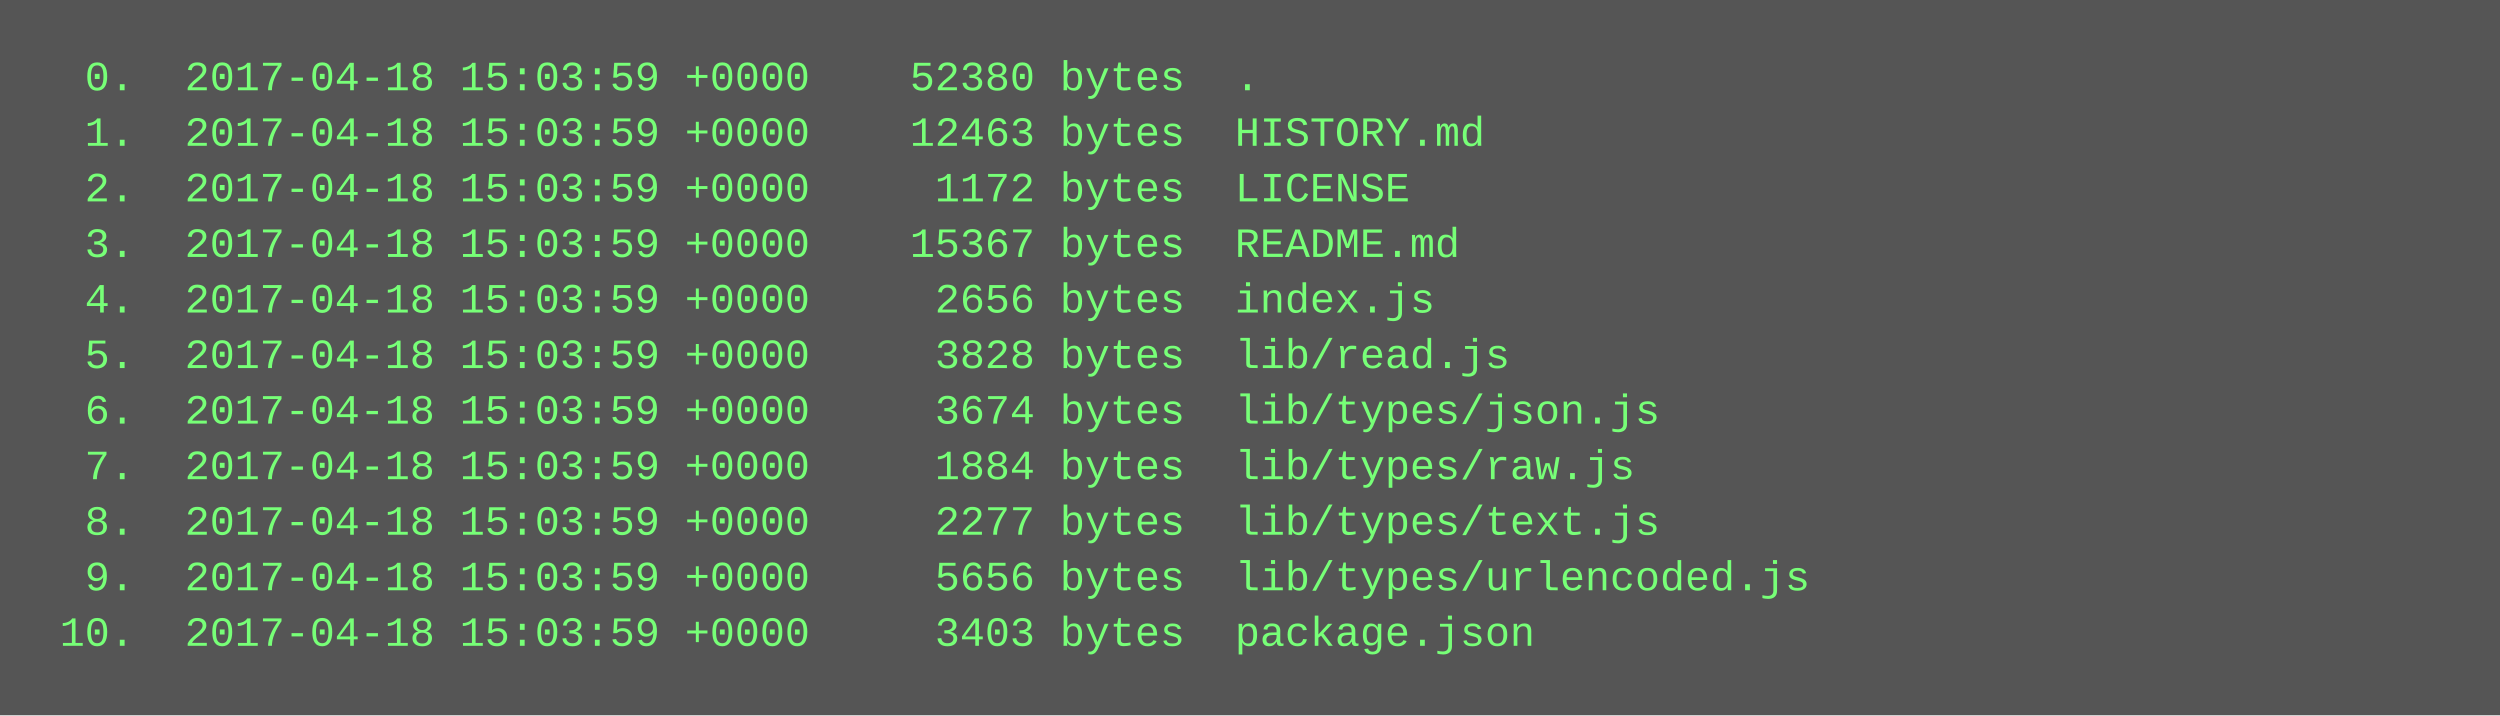
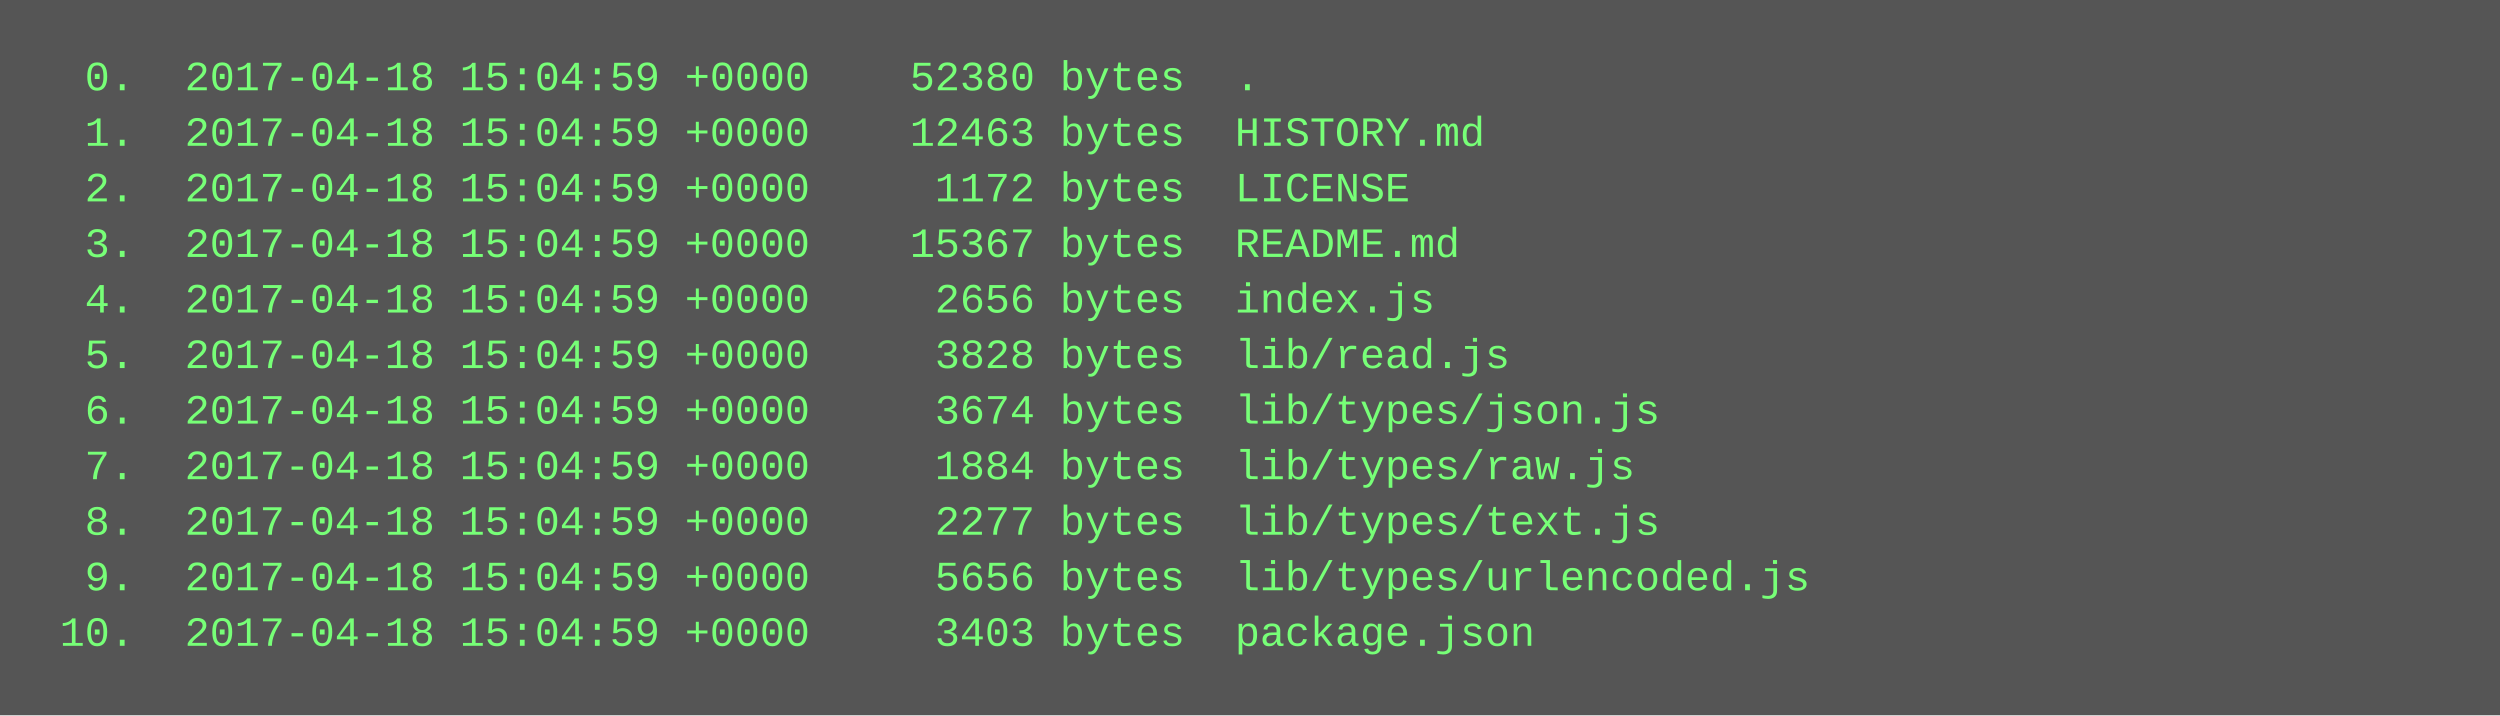
<svg xmlns="http://www.w3.org/2000/svg" height="206" width="720">
  <rect height="206" fill="#555" width="720" />
  <text fill="#7f7" font-family="Courier New" font-size="12" xml:space="preserve">
-     <tspan x="10" y="26">  0.  2017-04-18 15:03:59 +0000    52380 bytes  .</tspan>
-     <tspan x="10" y="42">  1.  2017-04-18 15:03:59 +0000    12463 bytes  HISTORY.md</tspan>
-     <tspan x="10" y="58">  2.  2017-04-18 15:03:59 +0000     1172 bytes  LICENSE</tspan>
-     <tspan x="10" y="74">  3.  2017-04-18 15:03:59 +0000    15367 bytes  README.md</tspan>
-     <tspan x="10" y="90">  4.  2017-04-18 15:03:59 +0000     2656 bytes  index.js</tspan>
-     <tspan x="10" y="106">  5.  2017-04-18 15:03:59 +0000     3828 bytes  lib/read.js</tspan>
-     <tspan x="10" y="122">  6.  2017-04-18 15:03:59 +0000     3674 bytes  lib/types/json.js</tspan>
-     <tspan x="10" y="138">  7.  2017-04-18 15:03:59 +0000     1884 bytes  lib/types/raw.js</tspan>
-     <tspan x="10" y="154">  8.  2017-04-18 15:03:59 +0000     2277 bytes  lib/types/text.js</tspan>
-     <tspan x="10" y="170">  9.  2017-04-18 15:03:59 +0000     5656 bytes  lib/types/urlencoded.js</tspan>
-     <tspan x="10" y="186"> 10.  2017-04-18 15:03:59 +0000     3403 bytes  package.json</tspan>
+     <tspan x="10" y="26">  0.  2017-04-18 15:04:59 +0000    52380 bytes  .</tspan>
+     <tspan x="10" y="42">  1.  2017-04-18 15:04:59 +0000    12463 bytes  HISTORY.md</tspan>
+     <tspan x="10" y="58">  2.  2017-04-18 15:04:59 +0000     1172 bytes  LICENSE</tspan>
+     <tspan x="10" y="74">  3.  2017-04-18 15:04:59 +0000    15367 bytes  README.md</tspan>
+     <tspan x="10" y="90">  4.  2017-04-18 15:04:59 +0000     2656 bytes  index.js</tspan>
+     <tspan x="10" y="106">  5.  2017-04-18 15:04:59 +0000     3828 bytes  lib/read.js</tspan>
+     <tspan x="10" y="122">  6.  2017-04-18 15:04:59 +0000     3674 bytes  lib/types/json.js</tspan>
+     <tspan x="10" y="138">  7.  2017-04-18 15:04:59 +0000     1884 bytes  lib/types/raw.js</tspan>
+     <tspan x="10" y="154">  8.  2017-04-18 15:04:59 +0000     2277 bytes  lib/types/text.js</tspan>
+     <tspan x="10" y="170">  9.  2017-04-18 15:04:59 +0000     5656 bytes  lib/types/urlencoded.js</tspan>
+     <tspan x="10" y="186"> 10.  2017-04-18 15:04:59 +0000     3403 bytes  package.json</tspan>
  </text>
</svg>
